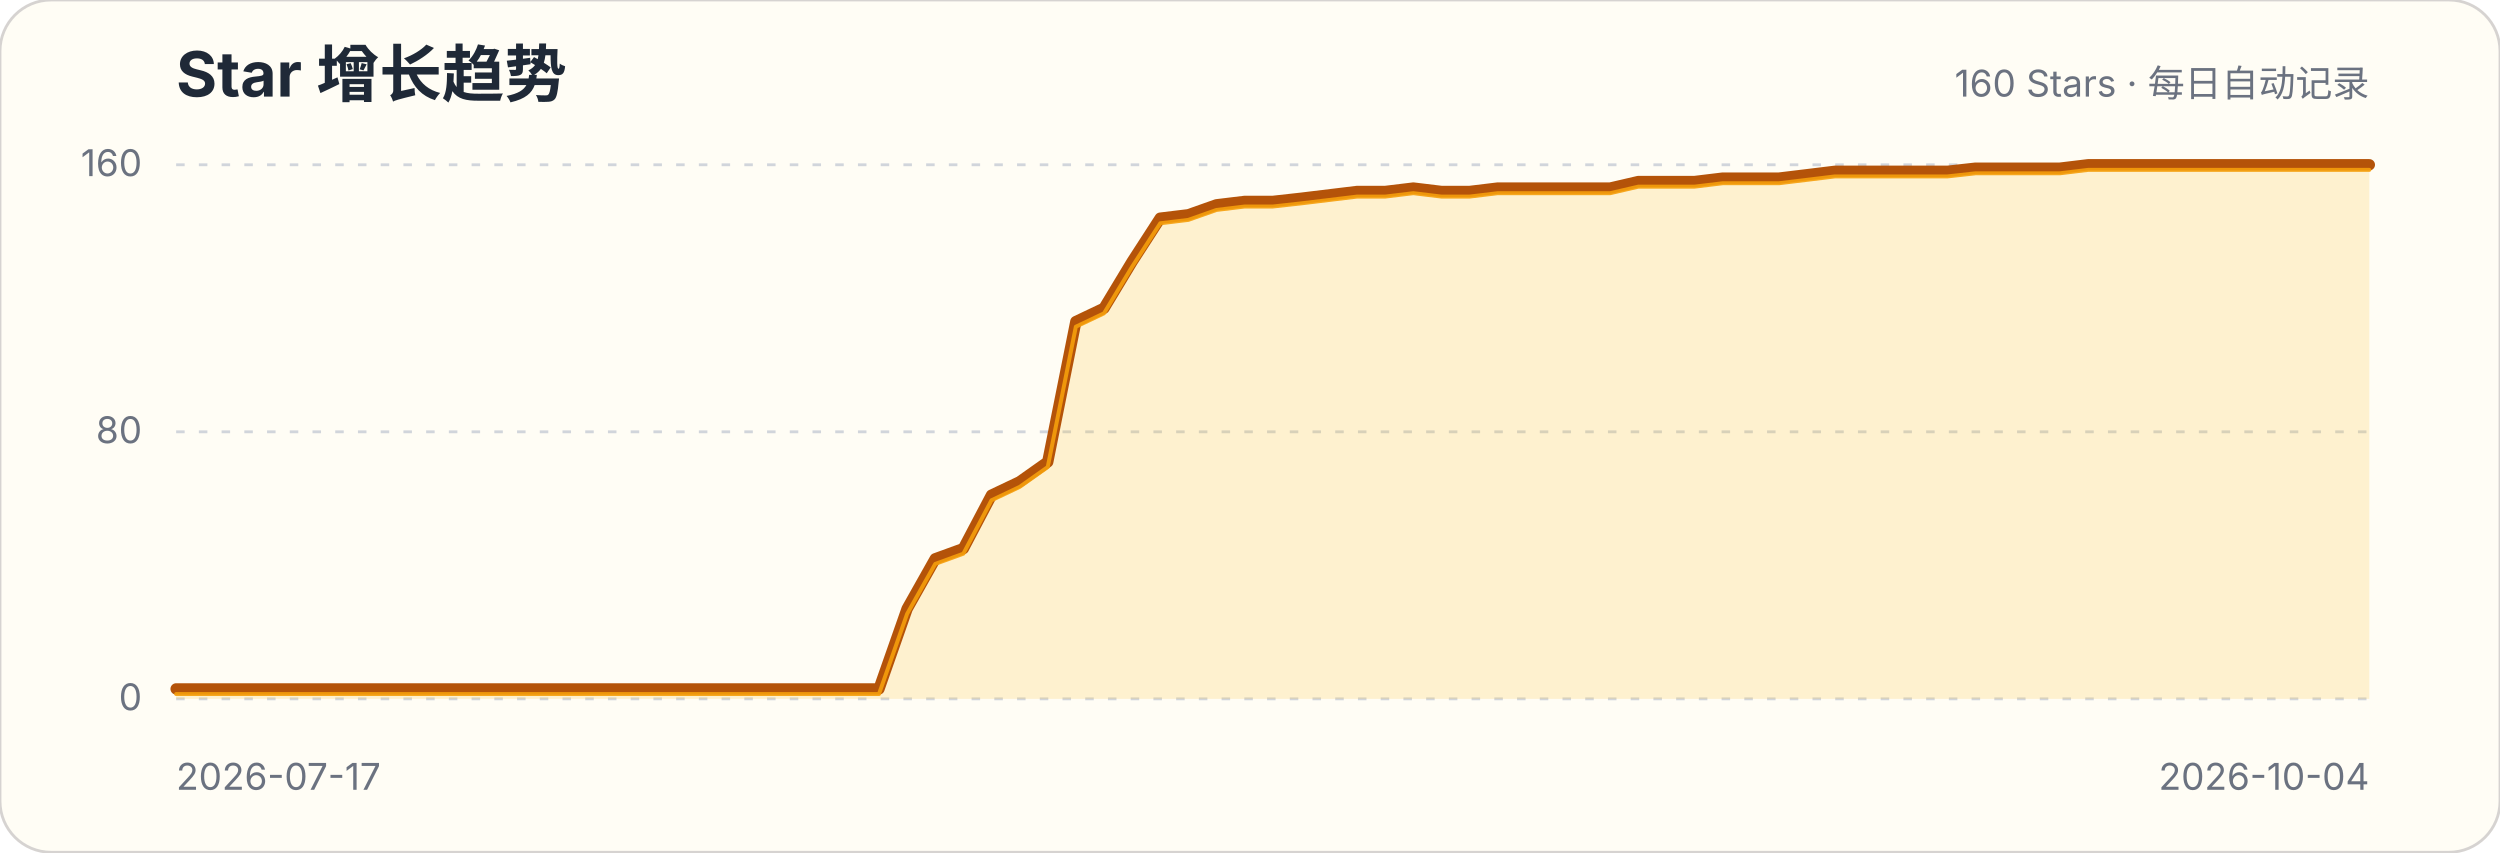
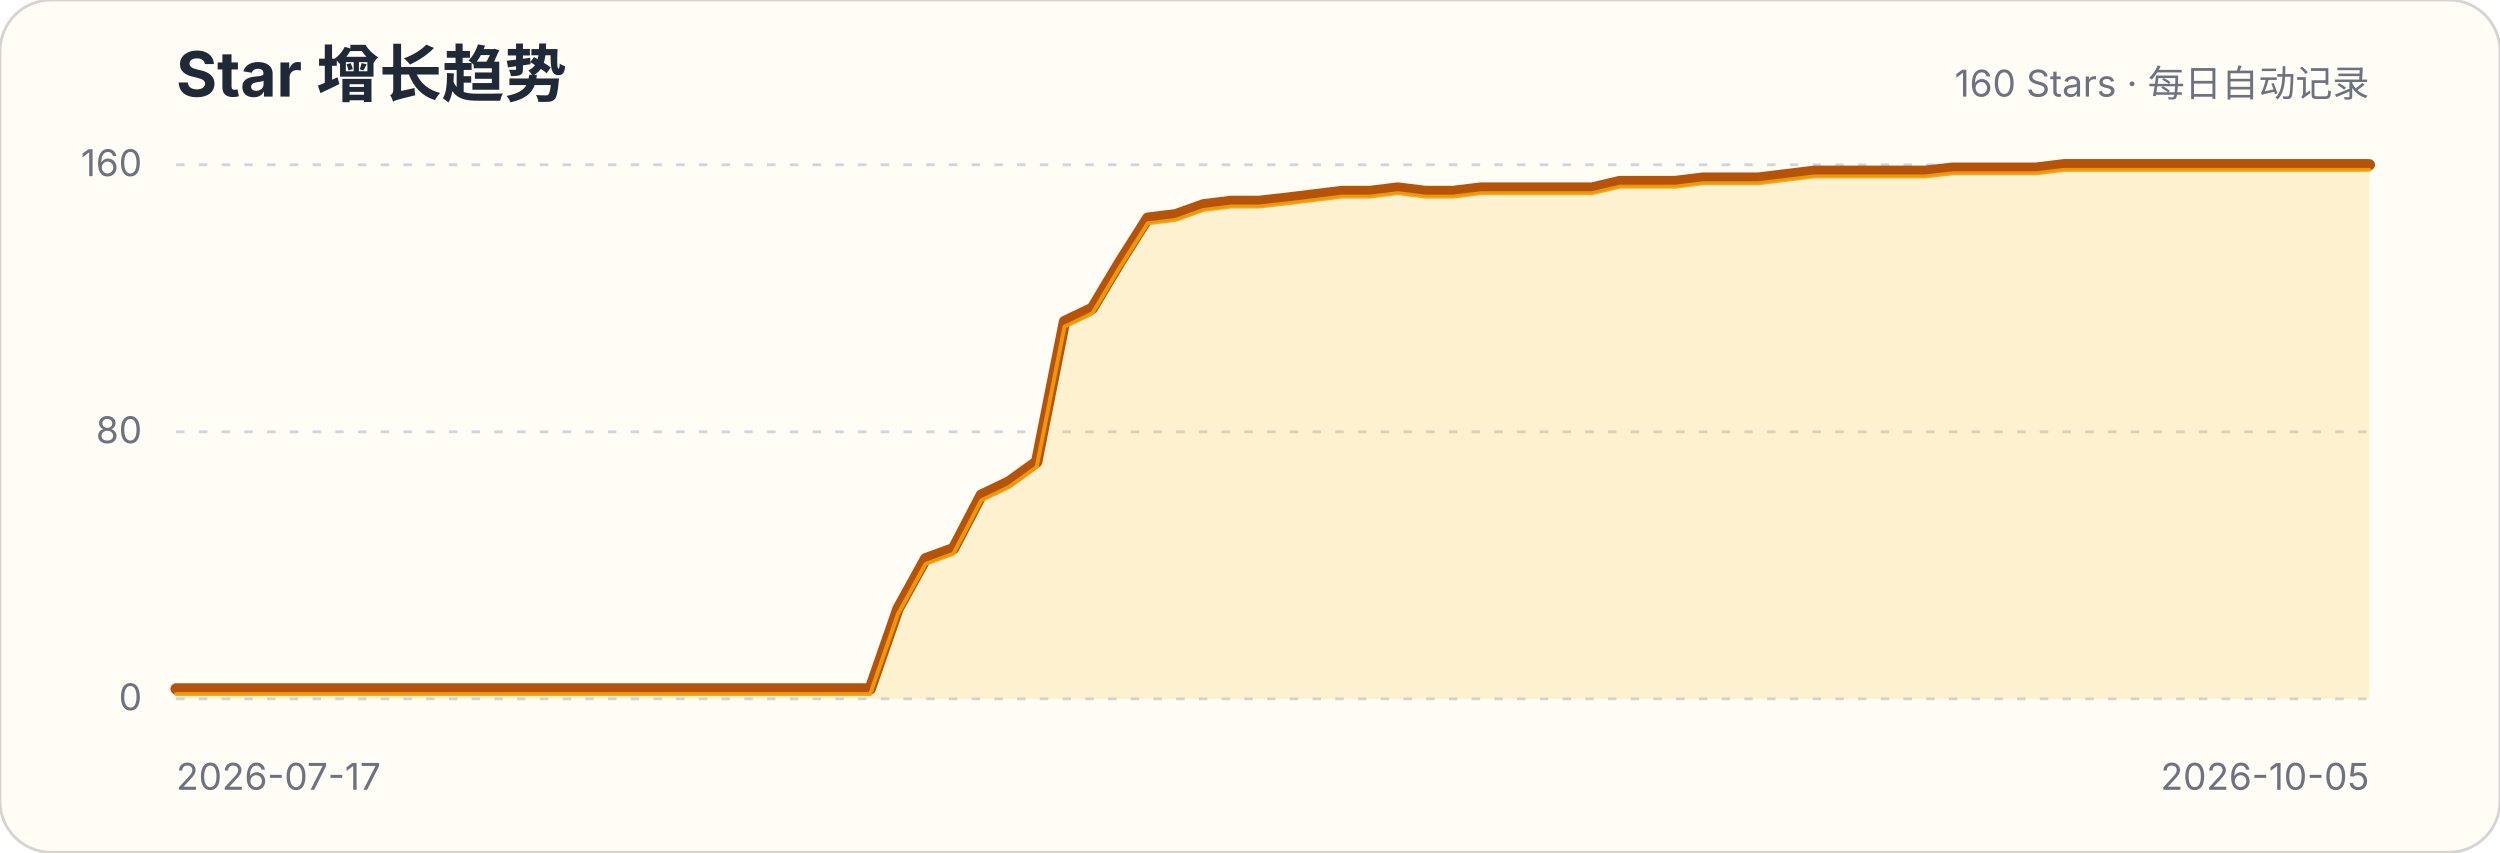
<svg xmlns="http://www.w3.org/2000/svg" width="880" height="300" viewBox="0 0 880 300" role="img" aria-labelledby="title description">
  <style>.title{font:700 22px -apple-system,BlinkMacSystemFont,"Segoe UI",sans-serif;fill:#1f2937}.subtitle,.axis{font:13px -apple-system,BlinkMacSystemFont,"Segoe UI",sans-serif;fill:#6b7280}.grid{stroke:#d1d5db;stroke-width:1;stroke-dasharray:3 5}</style>
  <rect width="880" height="300" rx="18" fill="#fffdf5" stroke="#d6d3d1" />
  <text x="62" y="34" class="title">Star 增长趋势</text>
  <text x="834" y="34" class="subtitle" text-anchor="end">160 Stars · 每日自动记录</text>
  <g>
    <line x1="62" x2="834" y1="246" y2="246" class="grid" />
    <text x="50" y="250" class="axis" text-anchor="end">0</text>
  </g>
  <g>
    <line x1="62" x2="834" y1="152" y2="152" class="grid" />
    <text x="50" y="156" class="axis" text-anchor="end">80</text>
  </g>
  <g>
    <line x1="62" x2="834" y1="58" y2="58" class="grid" />
    <text x="50" y="62" class="axis" text-anchor="end">160</text>
  </g>
-   <path d="M62.0,242.5 L71.9,242.5 L81.8,242.5 L91.7,242.5 L101.6,242.5 L111.5,242.5 L121.4,242.5 L131.3,242.5 L141.2,242.5 L151.1,242.5 L161.0,242.5 L170.9,242.5 L180.8,242.5 L190.7,242.5 L200.6,242.5 L210.5,242.5 L220.4,242.5 L230.3,242.5 L240.2,242.5 L250.1,242.5 L259.9,242.5 L269.8,242.5 L279.7,242.5 L289.6,242.5 L299.5,242.5 L309.4,242.5 L319.3,214.3 L329.2,196.7 L339.1,193.1 L349.0,174.3 L358.9,169.6 L368.8,162.6 L378.7,113.2 L388.6,108.5 L398.5,92.1 L408.4,76.8 L418.3,75.6 L428.2,72.1 L438.1,70.9 L448.0,70.9 L457.9,69.8 L467.8,68.6 L477.7,67.4 L487.6,67.4 L497.5,66.2 L507.4,67.4 L517.3,67.4 L527.2,66.2 L537.1,66.2 L547.0,66.2 L556.9,66.2 L566.8,66.2 L576.7,63.9 L586.6,63.9 L596.5,63.9 L606.4,62.7 L616.3,62.7 L626.2,62.7 L636.1,61.5 L645.9,60.3 L655.8,60.3 L665.7,60.3 L675.6,60.3 L685.5,60.3 L695.4,59.2 L705.3,59.2 L715.2,59.2 L725.1,59.2 L735.0,58.0 L744.9,58.0 L754.8,58.0 L764.7,58.0 L774.6,58.0 L784.5,58.0 L794.4,58.0 L804.3,58.0 L814.2,58.0 L824.1,58.0 L834.0,58.0 L834.0,246 L62,246 Z" fill="#fbbf24" fill-opacity=".18" />
-   <path d="M62.0,242.5 L71.9,242.5 L81.8,242.5 L91.7,242.5 L101.6,242.5 L111.5,242.5 L121.4,242.5 L131.3,242.5 L141.2,242.5 L151.1,242.5 L161.0,242.5 L170.9,242.5 L180.8,242.5 L190.7,242.5 L200.6,242.5 L210.5,242.5 L220.4,242.5 L230.3,242.5 L240.2,242.5 L250.1,242.5 L259.9,242.5 L269.8,242.5 L279.7,242.5 L289.6,242.5 L299.5,242.5 L309.4,242.5 L319.3,214.3 L329.2,196.7 L339.1,193.1 L349.0,174.3 L358.9,169.6 L368.8,162.6 L378.7,113.2 L388.6,108.5 L398.5,92.1 L408.4,76.8 L418.3,75.6 L428.2,72.1 L438.1,70.9 L448.0,70.9 L457.9,69.8 L467.8,68.6 L477.7,67.4 L487.6,67.4 L497.5,66.2 L507.4,67.4 L517.3,67.4 L527.2,66.2 L537.1,66.2 L547.0,66.2 L556.9,66.2 L566.8,66.2 L576.7,63.9 L586.6,63.9 L596.5,63.9 L606.4,62.7 L616.3,62.7 L626.2,62.7 L636.1,61.5 L645.9,60.3 L655.8,60.3 L665.7,60.3 L675.6,60.3 L685.5,60.3 L695.4,59.2 L705.3,59.2 L715.2,59.2 L725.1,59.2 L735.0,58.0 L744.9,58.0 L754.8,58.0 L764.7,58.0 L774.6,58.0 L784.5,58.0 L794.4,58.0 L804.3,58.0 L814.2,58.0 L824.1,58.0 L834.0,58.0" fill="none" stroke="#b45309" stroke-width="4" stroke-linecap="round" stroke-linejoin="round" />
-   <path d="M62.0,242.5 L71.9,242.5 L81.8,242.5 L91.7,242.5 L101.6,242.5 L111.5,242.5 L121.4,242.5 L131.3,242.5 L141.2,242.5 L151.1,242.5 L161.0,242.5 L170.9,242.5 L180.8,242.5 L190.7,242.5 L200.6,242.5 L210.5,242.5 L220.4,242.5 L230.3,242.5 L240.2,242.5 L250.1,242.5 L259.9,242.5 L269.8,242.5 L279.7,242.5 L289.6,242.5 L299.5,242.5 L309.4,242.5 L319.3,214.3 L329.2,196.7 L339.1,193.1 L349.0,174.3 L358.9,169.6 L368.8,162.6 L378.7,113.2 L388.6,108.5 L398.5,92.1 L408.4,76.8 L418.3,75.6 L428.2,72.1 L438.1,70.9 L448.0,70.9 L457.9,69.8 L467.8,68.6 L477.7,67.4 L487.6,67.4 L497.5,66.2 L507.4,67.4 L517.3,67.4 L527.2,66.2 L537.1,66.2 L547.0,66.2 L556.9,66.2 L566.8,66.2 L576.7,63.9 L586.6,63.9 L596.5,63.9 L606.4,62.7 L616.3,62.7 L626.2,62.7 L636.1,61.5 L645.9,60.3 L655.8,60.3 L665.7,60.3 L675.6,60.3 L685.5,60.3 L695.4,59.2 L705.3,59.2 L715.2,59.2 L725.1,59.2 L735.0,58.0 L744.9,58.0 L754.8,58.0 L764.7,58.0 L774.6,58.0 L784.5,58.0 L794.4,58.0 L804.3,58.0 L814.2,58.0 L824.1,58.0 L834.0,58.0" transform="translate(0,1.8)" fill="none" stroke="#f59e0b" stroke-width="1.4" stroke-linecap="round" stroke-linejoin="round" opacity=".9" />
+   <path d="M62.0,242.5 L71.8,242.5 L81.5,242.5 L91.3,242.5 L101.1,242.5 L110.9,242.5 L120.6,242.5 L130.4,242.5 L140.2,242.5 L149.9,242.5 L159.7,242.5 L169.5,242.5 L179.3,242.5 L189.0,242.5 L198.8,242.5 L208.6,242.5 L218.4,242.5 L228.1,242.5 L237.9,242.5 L247.7,242.5 L257.4,242.5 L267.2,242.5 L277.0,242.5 L286.8,242.5 L296.5,242.5 L306.3,242.5 L316.1,214.3 L325.8,196.7 L335.6,193.1 L345.4,174.3 L355.2,169.6 L364.9,162.6 L374.7,113.2 L384.5,108.5 L394.3,92.1 L404.0,76.8 L413.8,75.6 L423.6,72.1 L433.3,70.9 L443.1,70.9 L452.9,69.8 L462.7,68.6 L472.4,67.4 L482.2,67.4 L492.0,66.2 L501.7,67.4 L511.5,67.4 L521.3,66.2 L531.1,66.2 L540.8,66.2 L550.6,66.2 L560.4,66.2 L570.2,63.9 L579.9,63.9 L589.7,63.9 L599.5,62.7 L609.2,62.7 L619.0,62.7 L628.8,61.5 L638.6,60.3 L648.3,60.3 L658.1,60.3 L667.9,60.3 L677.6,60.3 L687.4,59.2 L697.2,59.2 L707.0,59.2 L716.7,59.2 L726.5,58.0 L736.3,58.0 L746.1,58.0 L755.8,58.0 L765.6,58.0 L775.4,58.0 L785.1,58.0 L794.9,58.0 L804.7,58.0 L814.5,58.0 L824.2,58.0 L834.0,58.0 L834.0,246 L62,246 Z" fill="#fbbf24" fill-opacity=".18" />
+   <path d="M62.0,242.5 L71.8,242.5 L81.5,242.5 L91.3,242.5 L101.1,242.5 L110.9,242.5 L120.6,242.5 L130.4,242.5 L140.2,242.5 L149.9,242.5 L159.7,242.5 L169.5,242.5 L179.3,242.5 L189.0,242.5 L198.8,242.5 L208.6,242.5 L218.4,242.5 L228.1,242.5 L237.9,242.5 L247.7,242.5 L257.4,242.5 L267.2,242.5 L277.0,242.5 L286.8,242.5 L296.5,242.5 L306.3,242.5 L316.1,214.3 L325.8,196.7 L335.6,193.1 L345.4,174.3 L355.2,169.6 L364.9,162.6 L374.7,113.2 L384.5,108.5 L394.3,92.1 L404.0,76.8 L413.8,75.6 L423.6,72.1 L433.3,70.9 L443.1,70.9 L452.9,69.8 L462.7,68.6 L472.4,67.4 L482.2,67.4 L492.0,66.2 L501.7,67.4 L511.5,67.4 L521.3,66.2 L531.1,66.2 L540.8,66.2 L550.6,66.2 L560.4,66.2 L570.2,63.9 L579.9,63.9 L589.7,63.9 L599.5,62.7 L609.2,62.7 L619.0,62.7 L628.8,61.5 L638.6,60.3 L648.3,60.3 L658.1,60.3 L667.9,60.3 L677.6,60.3 L687.4,59.2 L697.2,59.2 L707.0,59.2 L716.7,59.2 L726.5,58.0 L736.3,58.0 L746.1,58.0 L755.8,58.0 L765.6,58.0 L775.4,58.0 L785.1,58.0 L794.9,58.0 L804.7,58.0 L814.5,58.0 L824.2,58.0 L834.0,58.0" fill="none" stroke="#b45309" stroke-width="4" stroke-linecap="round" stroke-linejoin="round" />
+   <path d="M62.0,242.5 L71.8,242.5 L81.5,242.5 L91.3,242.5 L101.1,242.5 L110.9,242.5 L120.6,242.5 L130.4,242.5 L140.2,242.5 L149.9,242.5 L159.7,242.5 L169.5,242.5 L179.3,242.5 L189.0,242.5 L198.8,242.5 L208.6,242.5 L218.4,242.5 L228.1,242.5 L237.9,242.5 L247.7,242.5 L257.4,242.5 L267.2,242.5 L277.0,242.5 L286.8,242.5 L296.5,242.5 L306.3,242.5 L316.1,214.3 L325.8,196.7 L335.6,193.1 L345.4,174.3 L355.2,169.6 L364.9,162.6 L374.7,113.2 L384.5,108.5 L394.3,92.1 L404.0,76.8 L413.8,75.6 L423.6,72.1 L433.3,70.9 L443.1,70.9 L452.9,69.8 L462.7,68.6 L472.4,67.4 L482.2,67.4 L492.0,66.2 L501.7,67.4 L511.5,67.4 L521.3,66.2 L531.1,66.2 L540.8,66.2 L550.6,66.2 L560.4,66.2 L570.2,63.9 L579.9,63.9 L589.7,63.9 L599.5,62.7 L609.2,62.7 L619.0,62.7 L628.8,61.5 L638.6,60.3 L648.3,60.3 L658.1,60.3 L667.9,60.3 L677.6,60.3 L687.4,59.2 L697.2,59.2 L707.0,59.2 L716.7,59.2 L726.5,58.0 L736.3,58.0 L746.1,58.0 L755.8,58.0 L765.6,58.0 L775.4,58.0 L785.1,58.0 L794.9,58.0 L804.7,58.0 L814.5,58.0 L824.2,58.0 L834.0,58.0" transform="translate(0,1.8)" fill="none" stroke="#f59e0b" stroke-width="1.4" stroke-linecap="round" stroke-linejoin="round" opacity=".9" />
  <text x="62" y="278" class="axis">2026-07-17</text>
-   <text x="834" y="278" class="axis" text-anchor="end">2026-10-04</text>
+   <text x="834" y="278" class="axis" text-anchor="end">2026-10-05</text>
</svg>
